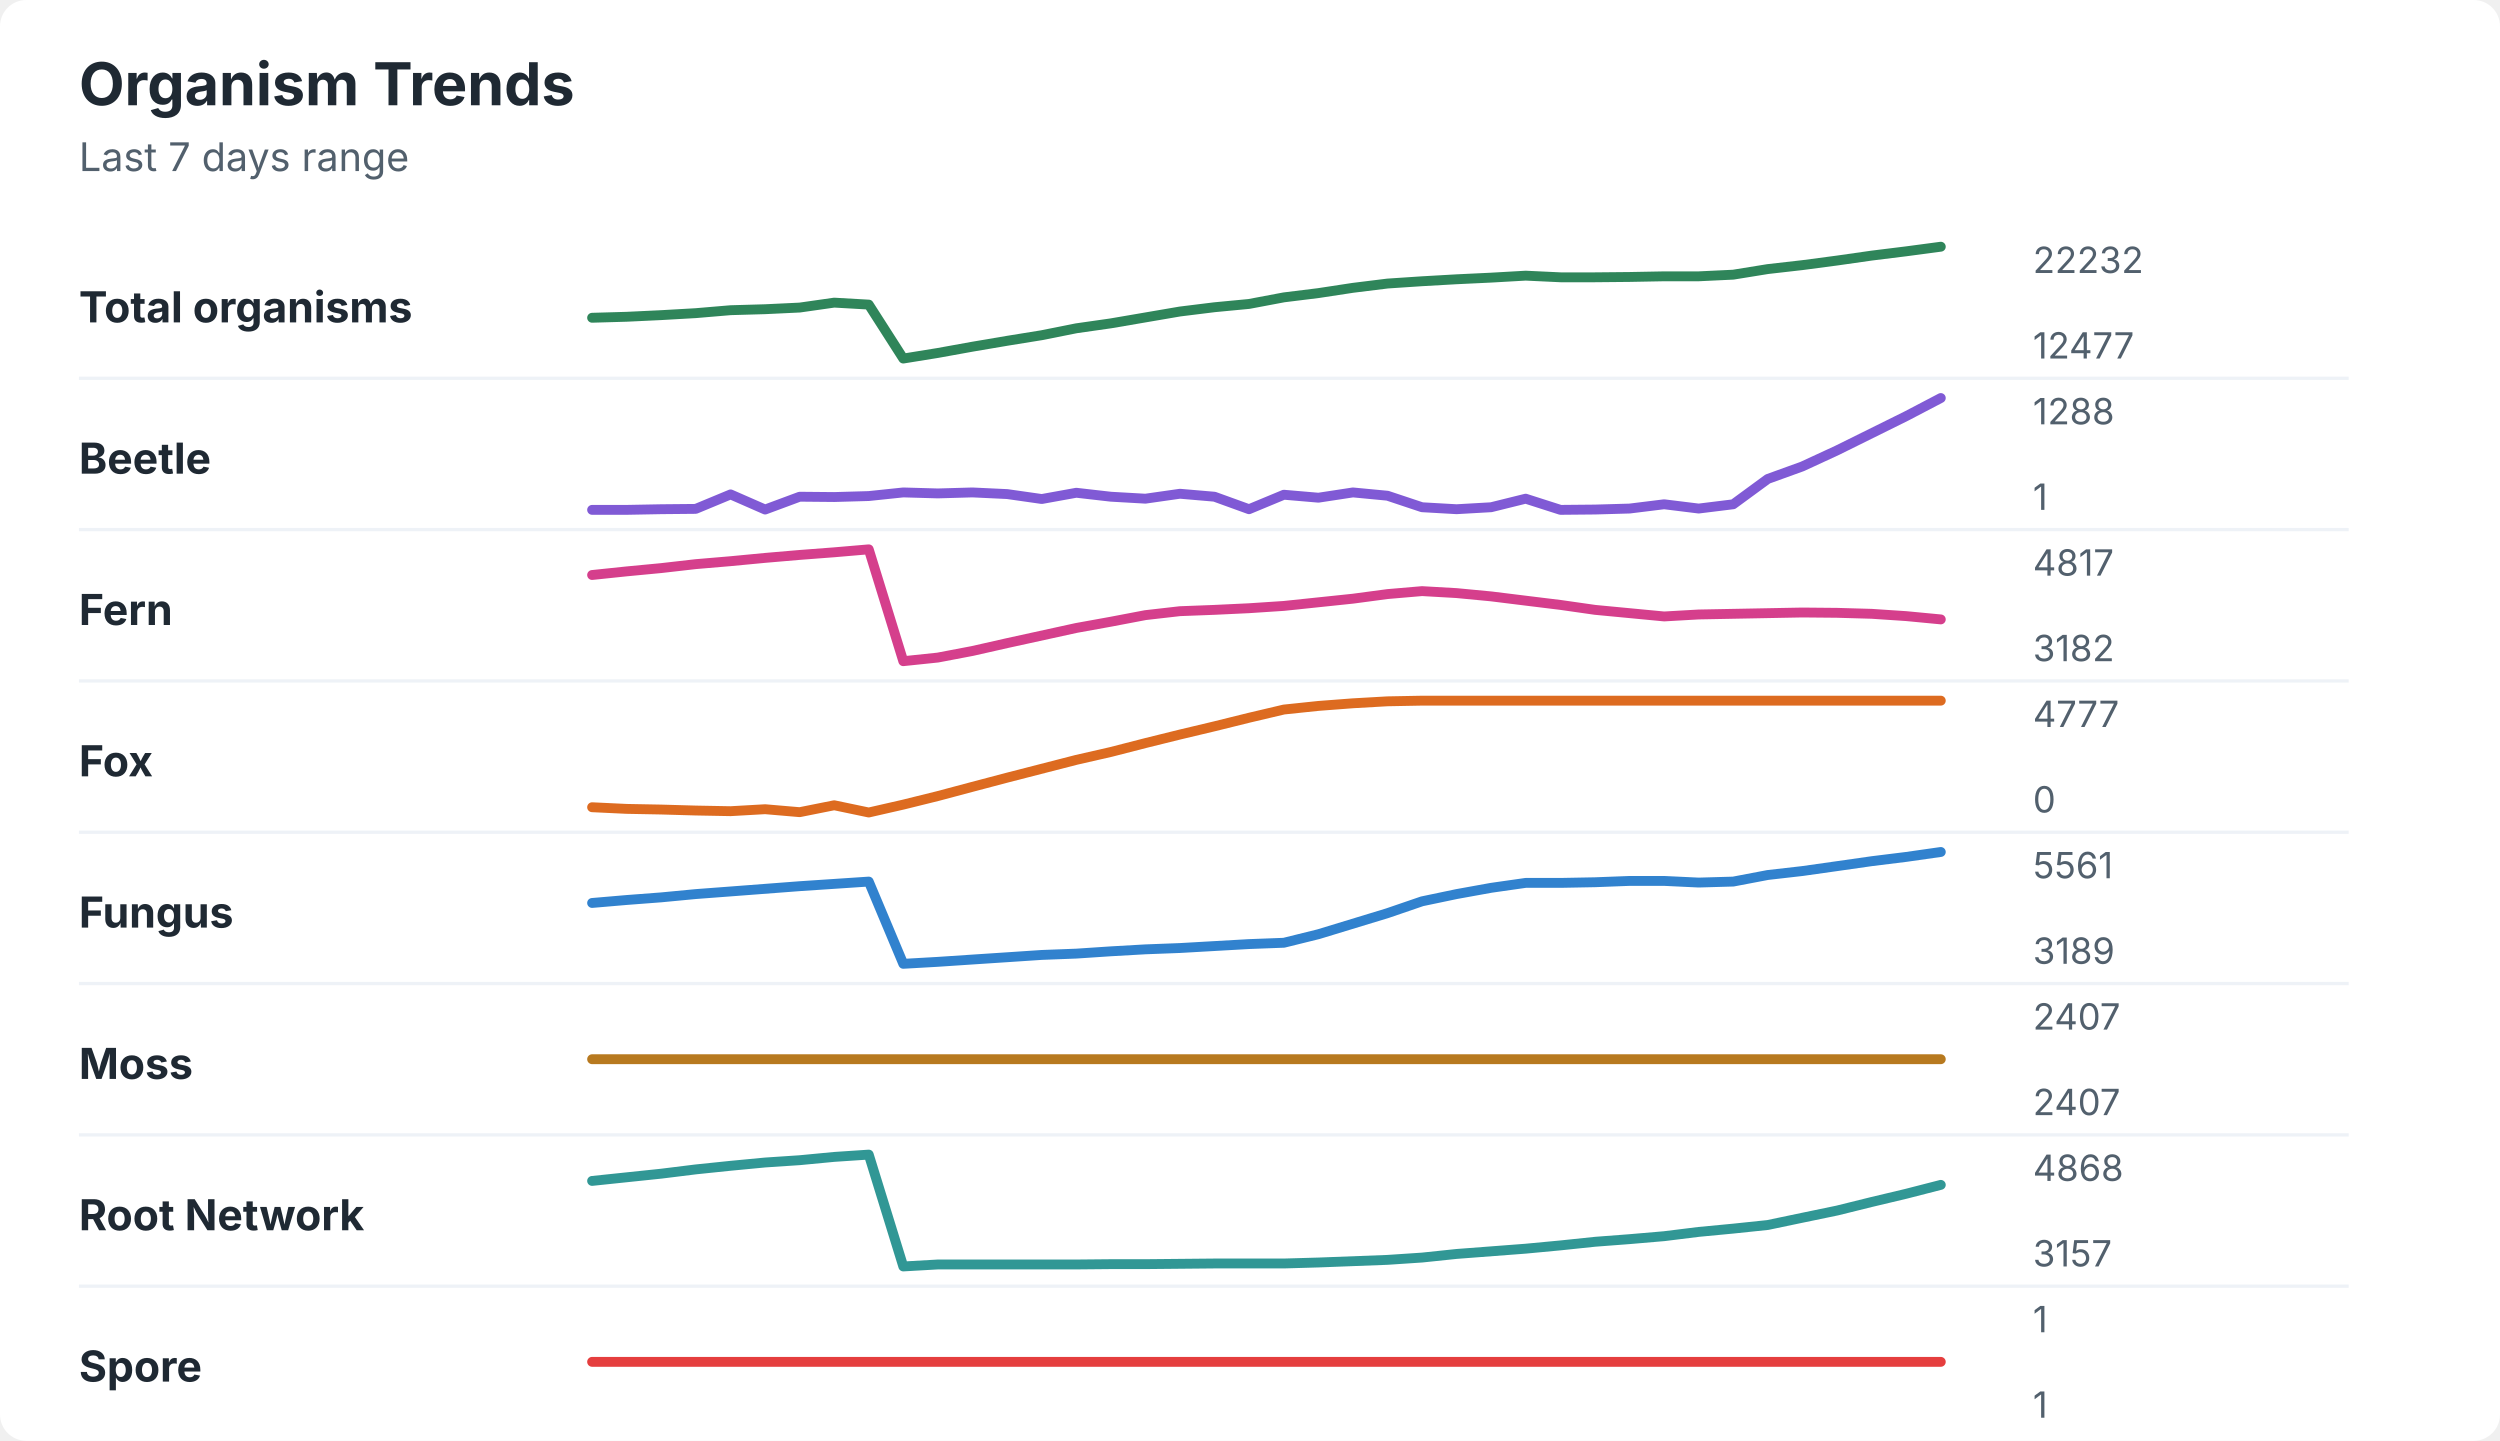
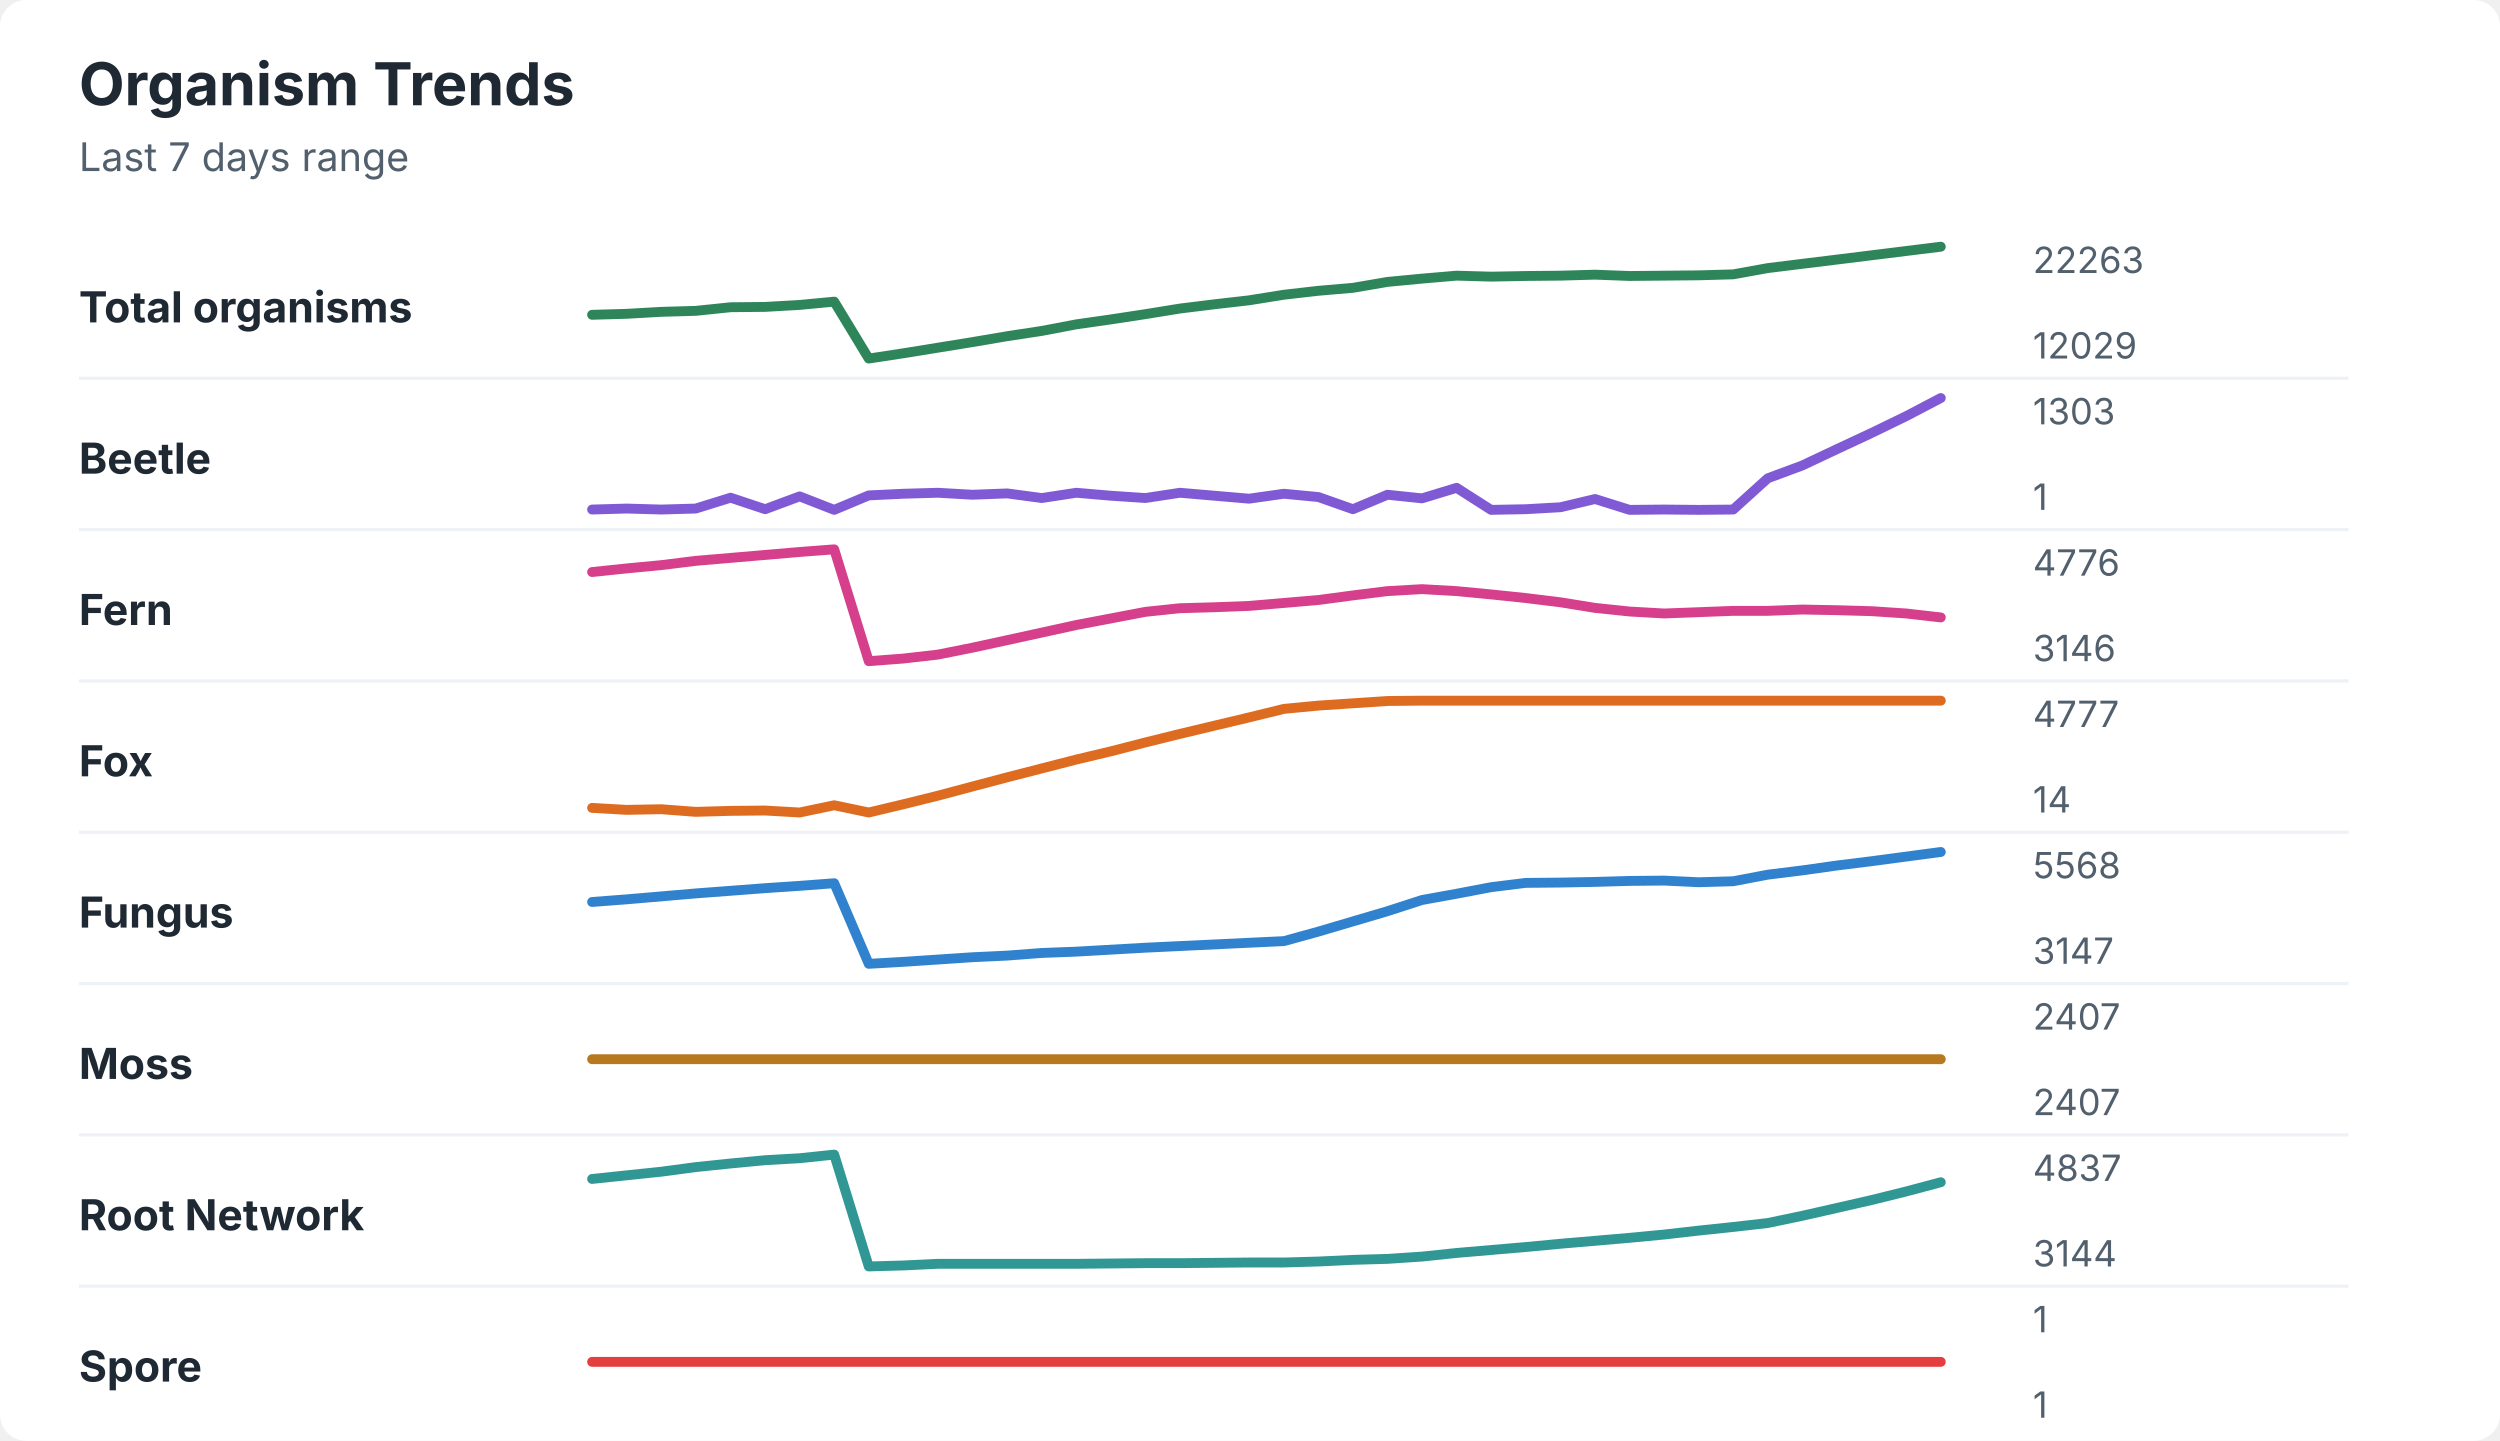
<svg xmlns="http://www.w3.org/2000/svg" width="760" height="438" viewBox="0 0 760 438" role="img" aria-labelledby="title desc">
  <rect width="760" height="438" rx="8" fill="#ffffff" />
  <style>
    text { font-family: -apple-system, BlinkMacSystemFont, "Segoe UI", sans-serif; }
    .title { font-size: 18px; font-weight: 700; fill: #1f2933; }
    .subtitle { font-size: 12px; fill: #52606d; }
    .label { font-size: 13px; font-weight: 650; fill: #1f2933; }
    .axis-value { font-size: 11px; fill: #52606d; }
    .separator { stroke: #eef2f7; stroke-width: 1; }
  </style>
  <text x="24" y="32" class="title">Organism Trends</text>
  <text x="24" y="52" class="subtitle">Last 7 days range</text>
  <text x="24" y="98" class="label">Total organisms</text>
-   <polyline points="180.0,96.6 190.5,96.3 201.0,95.8 211.5,95.2 222.1,94.3 232.6,94.0 243.1,93.5 253.6,92.0 264.1,92.6 274.6,109.0 285.1,107.3 295.6,105.4 306.2,103.6 316.7,101.9 327.2,99.8 337.7,98.3 348.2,96.5 358.7,94.7 369.2,93.4 379.7,92.4 390.3,90.4 400.8,89.1 411.3,87.5 421.8,86.2 432.3,85.5 442.8,84.9 453.3,84.4 463.8,83.8 474.4,84.3 484.9,84.3 495.4,84.2 505.9,84.0 516.4,84.0 526.9,83.5 537.4,81.8 547.9,80.6 558.5,79.2 569.0,77.7 579.5,76.4 590.0,75.0 " fill="none" stroke="#2f855a" stroke-width="3" stroke-linecap="round" stroke-linejoin="round" />
-   <text x="618" y="83" class="axis-value">22232</text>
-   <text x="618" y="109" class="axis-value">12477</text>
+   <polyline points="180.0,95.7 190.5,95.4 201.0,94.8 211.5,94.5 222.1,93.4 232.6,93.3 243.1,92.7 253.6,91.7 264.1,109.0 274.6,107.4 285.1,105.7 295.6,104.0 306.2,102.2 316.7,100.6 327.2,98.6 337.7,97.1 348.2,95.5 358.7,93.8 369.2,92.5 379.7,91.3 390.3,89.6 400.8,88.4 411.3,87.5 421.8,85.7 432.3,84.7 442.8,83.8 453.3,84.1 463.8,83.9 474.4,83.8 484.9,83.5 495.4,83.9 505.9,83.8 516.4,83.7 526.9,83.4 537.4,81.5 547.9,80.2 558.5,78.9 569.0,77.6 579.5,76.3 590.0,75.0 " fill="none" stroke="#2f855a" stroke-width="3" stroke-linecap="round" stroke-linejoin="round" />
+   <text x="618" y="83" class="axis-value">22263</text>
+   <text x="618" y="109" class="axis-value">12029</text>
  <line x1="24" y1="115.0" x2="714" y2="115.0" class="separator" />
  <text x="24" y="144" class="label">Beetle</text>
-   <polyline points="180.0,155.0 190.5,155.0 201.0,154.8 211.5,154.7 222.1,150.3 232.6,154.9 243.1,151.0 253.6,151.1 264.1,150.8 274.6,149.7 285.1,150.0 295.6,149.7 306.2,150.2 316.7,151.7 327.2,149.8 337.7,151.0 348.2,151.6 358.7,150.1 369.2,151.0 379.7,154.8 390.3,150.4 400.8,151.3 411.3,149.7 421.8,150.7 432.3,154.2 442.8,154.8 453.3,154.2 463.8,151.6 474.4,155.0 484.9,154.9 495.4,154.6 505.9,153.3 516.4,154.6 526.9,153.3 537.4,145.6 547.9,141.8 558.5,136.9 569.0,131.7 579.5,126.5 590.0,121.0 " fill="none" stroke="#805ad5" stroke-width="3" stroke-linecap="round" stroke-linejoin="round" />
-   <text x="618" y="129" class="axis-value">1288</text>
+   <polyline points="180.0,154.9 190.5,154.6 201.0,154.9 211.5,154.6 222.1,151.3 232.6,154.8 243.1,150.9 253.6,155.0 264.1,150.6 274.6,150.1 285.1,149.8 295.6,150.4 306.2,150.0 316.7,151.4 327.2,149.8 337.7,150.7 348.2,151.4 358.7,149.8 369.2,150.7 379.7,151.6 390.3,150.1 400.8,151.1 411.3,154.8 421.8,150.4 432.3,151.5 442.8,148.3 453.3,155.0 463.8,154.8 474.4,154.2 484.9,151.7 495.4,155.0 505.9,154.9 516.4,155.0 526.9,154.9 537.4,145.4 547.9,141.5 558.5,136.5 569.0,131.6 579.5,126.5 590.0,121.0 " fill="none" stroke="#805ad5" stroke-width="3" stroke-linecap="round" stroke-linejoin="round" />
+   <text x="618" y="129" class="axis-value">1303</text>
  <text x="618" y="155" class="axis-value">1</text>
  <line x1="24" y1="161.0" x2="714" y2="161.0" class="separator" />
  <text x="24" y="190" class="label">Fern</text>
-   <polyline points="180.0,174.8 190.5,173.7 201.0,172.7 211.5,171.5 222.1,170.6 232.6,169.6 243.1,168.7 253.6,167.9 264.1,167.0 274.6,201.0 285.1,199.9 295.6,197.9 306.2,195.5 316.7,193.2 327.2,190.9 337.7,189.0 348.2,187.0 358.7,185.8 369.2,185.4 379.7,184.9 390.3,184.2 400.8,183.1 411.3,182.0 421.8,180.6 432.3,179.7 442.8,180.3 453.3,181.3 463.8,182.6 474.4,183.9 484.9,185.4 495.4,186.4 505.9,187.4 516.4,186.8 526.9,186.6 537.4,186.4 547.9,186.2 558.5,186.3 569.0,186.6 579.5,187.3 590.0,188.3 " fill="none" stroke="#d53f8c" stroke-width="3" stroke-linecap="round" stroke-linejoin="round" />
-   <text x="618" y="175" class="axis-value">4817</text>
-   <text x="618" y="201" class="axis-value">3182</text>
+   <polyline points="180.0,173.9 190.5,172.8 201.0,171.8 211.5,170.5 222.1,169.6 232.6,168.7 243.1,167.8 253.6,167.0 264.1,201.0 274.6,200.2 285.1,199.0 295.6,196.9 306.2,194.6 316.7,192.3 327.2,190.0 337.7,188.0 348.2,186.0 358.7,184.9 369.2,184.6 379.7,184.2 390.3,183.3 400.8,182.4 411.3,181.0 421.8,179.7 432.3,179.1 442.8,179.7 453.3,180.7 463.8,181.8 474.4,183.1 484.9,184.8 495.4,185.9 505.9,186.5 516.4,186.1 526.9,185.7 537.4,185.7 547.9,185.3 558.5,185.5 569.0,185.8 579.5,186.5 590.0,187.7 " fill="none" stroke="#d53f8c" stroke-width="3" stroke-linecap="round" stroke-linejoin="round" />
+   <text x="618" y="175" class="axis-value">4776</text>
+   <text x="618" y="201" class="axis-value">3146</text>
  <line x1="24" y1="207.0" x2="714" y2="207.0" class="separator" />
  <text x="24" y="236" class="label">Fox</text>
-   <polyline points="180.0,245.4 190.5,245.9 201.0,246.1 211.5,246.4 222.1,246.6 232.6,246.0 243.1,246.9 253.6,244.8 264.1,247.0 274.6,244.6 285.1,242.0 295.6,239.2 306.2,236.4 316.7,233.7 327.2,231.0 337.7,228.6 348.2,225.9 358.7,223.3 369.2,220.8 379.7,218.2 390.3,215.7 400.8,214.6 411.3,213.8 421.8,213.2 432.3,213.0 442.8,213.0 453.3,213.0 463.8,213.0 474.4,213.0 484.9,213.0 495.4,213.0 505.9,213.0 516.4,213.0 526.9,213.0 537.4,213.0 547.9,213.0 558.5,213.0 569.0,213.0 579.5,213.0 590.0,213.0 " fill="none" stroke="#dd6b20" stroke-width="3" stroke-linecap="round" stroke-linejoin="round" />
+   <polyline points="180.0,245.6 190.5,246.2 201.0,246.0 211.5,246.8 222.1,246.5 232.6,246.4 243.1,247.0 253.6,244.8 264.1,247.0 274.6,244.5 285.1,241.9 295.6,239.1 306.2,236.3 316.7,233.6 327.2,230.9 337.7,228.4 348.2,225.7 358.7,223.1 369.2,220.6 379.7,218.1 390.3,215.5 400.8,214.5 411.3,213.8 421.8,213.1 432.3,213.0 442.8,213.0 453.3,213.0 463.8,213.0 474.4,213.0 484.9,213.0 495.4,213.0 505.9,213.0 516.4,213.0 526.9,213.0 537.4,213.0 547.9,213.0 558.5,213.0 569.0,213.0 579.5,213.0 590.0,213.0 " fill="none" stroke="#dd6b20" stroke-width="3" stroke-linecap="round" stroke-linejoin="round" />
  <text x="618" y="221" class="axis-value">4777</text>
-   <text x="618" y="247" class="axis-value">0</text>
+   <text x="618" y="247" class="axis-value">14</text>
  <line x1="24" y1="253.0" x2="714" y2="253.0" class="separator" />
  <text x="24" y="282" class="label">Fungus</text>
-   <polyline points="180.0,274.5 190.5,273.6 201.0,272.8 211.5,271.8 222.1,271.0 232.6,270.2 243.1,269.4 253.6,268.7 264.1,268.0 274.6,293.0 285.1,292.4 295.6,291.7 306.2,291.0 316.7,290.3 327.2,289.9 337.7,289.2 348.2,288.6 358.7,288.2 369.2,287.6 379.7,287.0 390.3,286.6 400.8,284.0 411.3,280.8 421.8,277.6 432.3,274.0 442.8,271.8 453.3,269.9 463.8,268.4 474.4,268.4 484.9,268.2 495.4,267.8 505.9,267.8 516.4,268.3 526.9,268.0 537.4,266.0 547.9,264.8 558.5,263.3 569.0,261.8 579.5,260.5 590.0,259.0 " fill="none" stroke="#3182ce" stroke-width="3" stroke-linecap="round" stroke-linejoin="round" />
-   <text x="618" y="267" class="axis-value">5561</text>
-   <text x="618" y="293" class="axis-value">3189</text>
+   <polyline points="180.0,274.2 190.5,273.4 201.0,272.5 211.5,271.6 222.1,270.8 232.6,270.0 243.1,269.3 253.6,268.5 264.1,293.0 274.6,292.4 285.1,291.7 295.6,291.0 306.2,290.5 316.7,289.7 327.2,289.3 337.7,288.7 348.2,288.1 358.7,287.6 369.2,287.1 379.7,286.6 390.3,286.1 400.8,283.2 411.3,280.1 421.8,277.0 432.3,273.6 442.8,271.7 453.3,269.7 463.8,268.4 474.4,268.3 484.9,268.1 495.4,267.8 505.9,267.7 516.4,268.2 526.9,267.9 537.4,265.9 547.9,264.6 558.5,263.1 569.0,261.8 579.5,260.4 590.0,259.0 " fill="none" stroke="#3182ce" stroke-width="3" stroke-linecap="round" stroke-linejoin="round" />
+   <text x="618" y="267" class="axis-value">5568</text>
+   <text x="618" y="293" class="axis-value">3147</text>
  <line x1="24" y1="299.0" x2="714" y2="299.0" class="separator" />
  <text x="24" y="328" class="label">Moss</text>
  <polyline points="180.0,322.0 190.5,322.0 201.0,322.0 211.5,322.0 222.1,322.0 232.6,322.0 243.1,322.0 253.6,322.0 264.1,322.0 274.6,322.0 285.1,322.0 295.6,322.0 306.2,322.0 316.7,322.0 327.2,322.0 337.7,322.0 348.2,322.0 358.7,322.0 369.2,322.0 379.7,322.0 390.3,322.0 400.8,322.0 411.3,322.0 421.8,322.0 432.3,322.0 442.8,322.0 453.3,322.0 463.8,322.0 474.4,322.0 484.9,322.0 495.4,322.0 505.9,322.0 516.4,322.0 526.9,322.0 537.4,322.0 547.9,322.0 558.5,322.0 569.0,322.0 579.5,322.0 590.0,322.0 " fill="none" stroke="#b7791f" stroke-width="3" stroke-linecap="round" stroke-linejoin="round" />
  <text x="618" y="313" class="axis-value">2407</text>
  <text x="618" y="339" class="axis-value">2407</text>
  <line x1="24" y1="345.0" x2="714" y2="345.0" class="separator" />
  <text x="24" y="374" class="label">Root Network</text>
-   <polyline points="180.0,359.0 190.5,357.9 201.0,356.8 211.5,355.5 222.1,354.4 232.6,353.4 243.1,352.7 253.6,351.7 264.1,351.0 274.6,385.0 285.1,384.4 295.6,384.4 306.2,384.4 316.7,384.4 327.2,384.4 337.7,384.3 348.2,384.3 358.7,384.2 369.2,384.1 379.7,384.1 390.3,384.1 400.8,383.8 411.3,383.4 421.8,383.0 432.3,382.3 442.8,381.2 453.3,380.4 463.8,379.6 474.4,378.6 484.9,377.5 495.4,376.7 505.9,375.8 516.4,374.5 526.9,373.5 537.4,372.4 547.9,370.2 558.5,368.0 569.0,365.4 579.5,362.9 590.0,360.2 " fill="none" stroke="#319795" stroke-width="3" stroke-linecap="round" stroke-linejoin="round" />
-   <text x="618" y="359" class="axis-value">4868</text>
-   <text x="618" y="385" class="axis-value">3157</text>
+   <polyline points="180.0,358.4 190.5,357.3 201.0,356.2 211.5,354.8 222.1,353.7 232.6,352.7 243.1,352.1 253.6,351.0 264.1,385.0 274.6,384.7 285.1,384.2 295.6,384.2 306.2,384.2 316.7,384.2 327.2,384.2 337.7,384.1 348.2,384.0 358.7,384.0 369.2,383.9 379.7,383.8 390.3,383.8 400.8,383.5 411.3,383.0 421.8,382.7 432.3,382.0 442.8,380.9 453.3,380.0 463.8,379.1 474.4,378.1 484.9,377.2 495.4,376.3 505.9,375.3 516.4,374.1 526.9,373.0 537.4,371.8 547.9,369.6 558.5,367.2 569.0,364.8 579.5,362.2 590.0,359.4 " fill="none" stroke="#319795" stroke-width="3" stroke-linecap="round" stroke-linejoin="round" />
+   <text x="618" y="359" class="axis-value">4837</text>
+   <text x="618" y="385" class="axis-value">3144</text>
  <line x1="24" y1="391.0" x2="714" y2="391.0" class="separator" />
  <text x="24" y="420" class="label">Spore</text>
  <polyline points="180.0,414.0 190.5,414.0 201.0,414.0 211.5,414.0 222.1,414.0 232.6,414.0 243.1,414.0 253.6,414.0 264.1,414.0 274.6,414.0 285.1,414.0 295.6,414.0 306.2,414.0 316.7,414.0 327.2,414.0 337.7,414.0 348.2,414.0 358.7,414.0 369.2,414.0 379.7,414.0 390.3,414.0 400.8,414.0 411.3,414.0 421.8,414.0 432.3,414.0 442.8,414.0 453.3,414.0 463.8,414.0 474.4,414.0 484.9,414.0 495.4,414.0 505.9,414.0 516.4,414.0 526.9,414.0 537.4,414.0 547.9,414.0 558.5,414.0 569.0,414.0 579.5,414.0 590.0,414.0 " fill="none" stroke="#e53e3e" stroke-width="3" stroke-linecap="round" stroke-linejoin="round" />
  <text x="618" y="405" class="axis-value">1</text>
  <text x="618" y="431" class="axis-value">1</text>
</svg>
